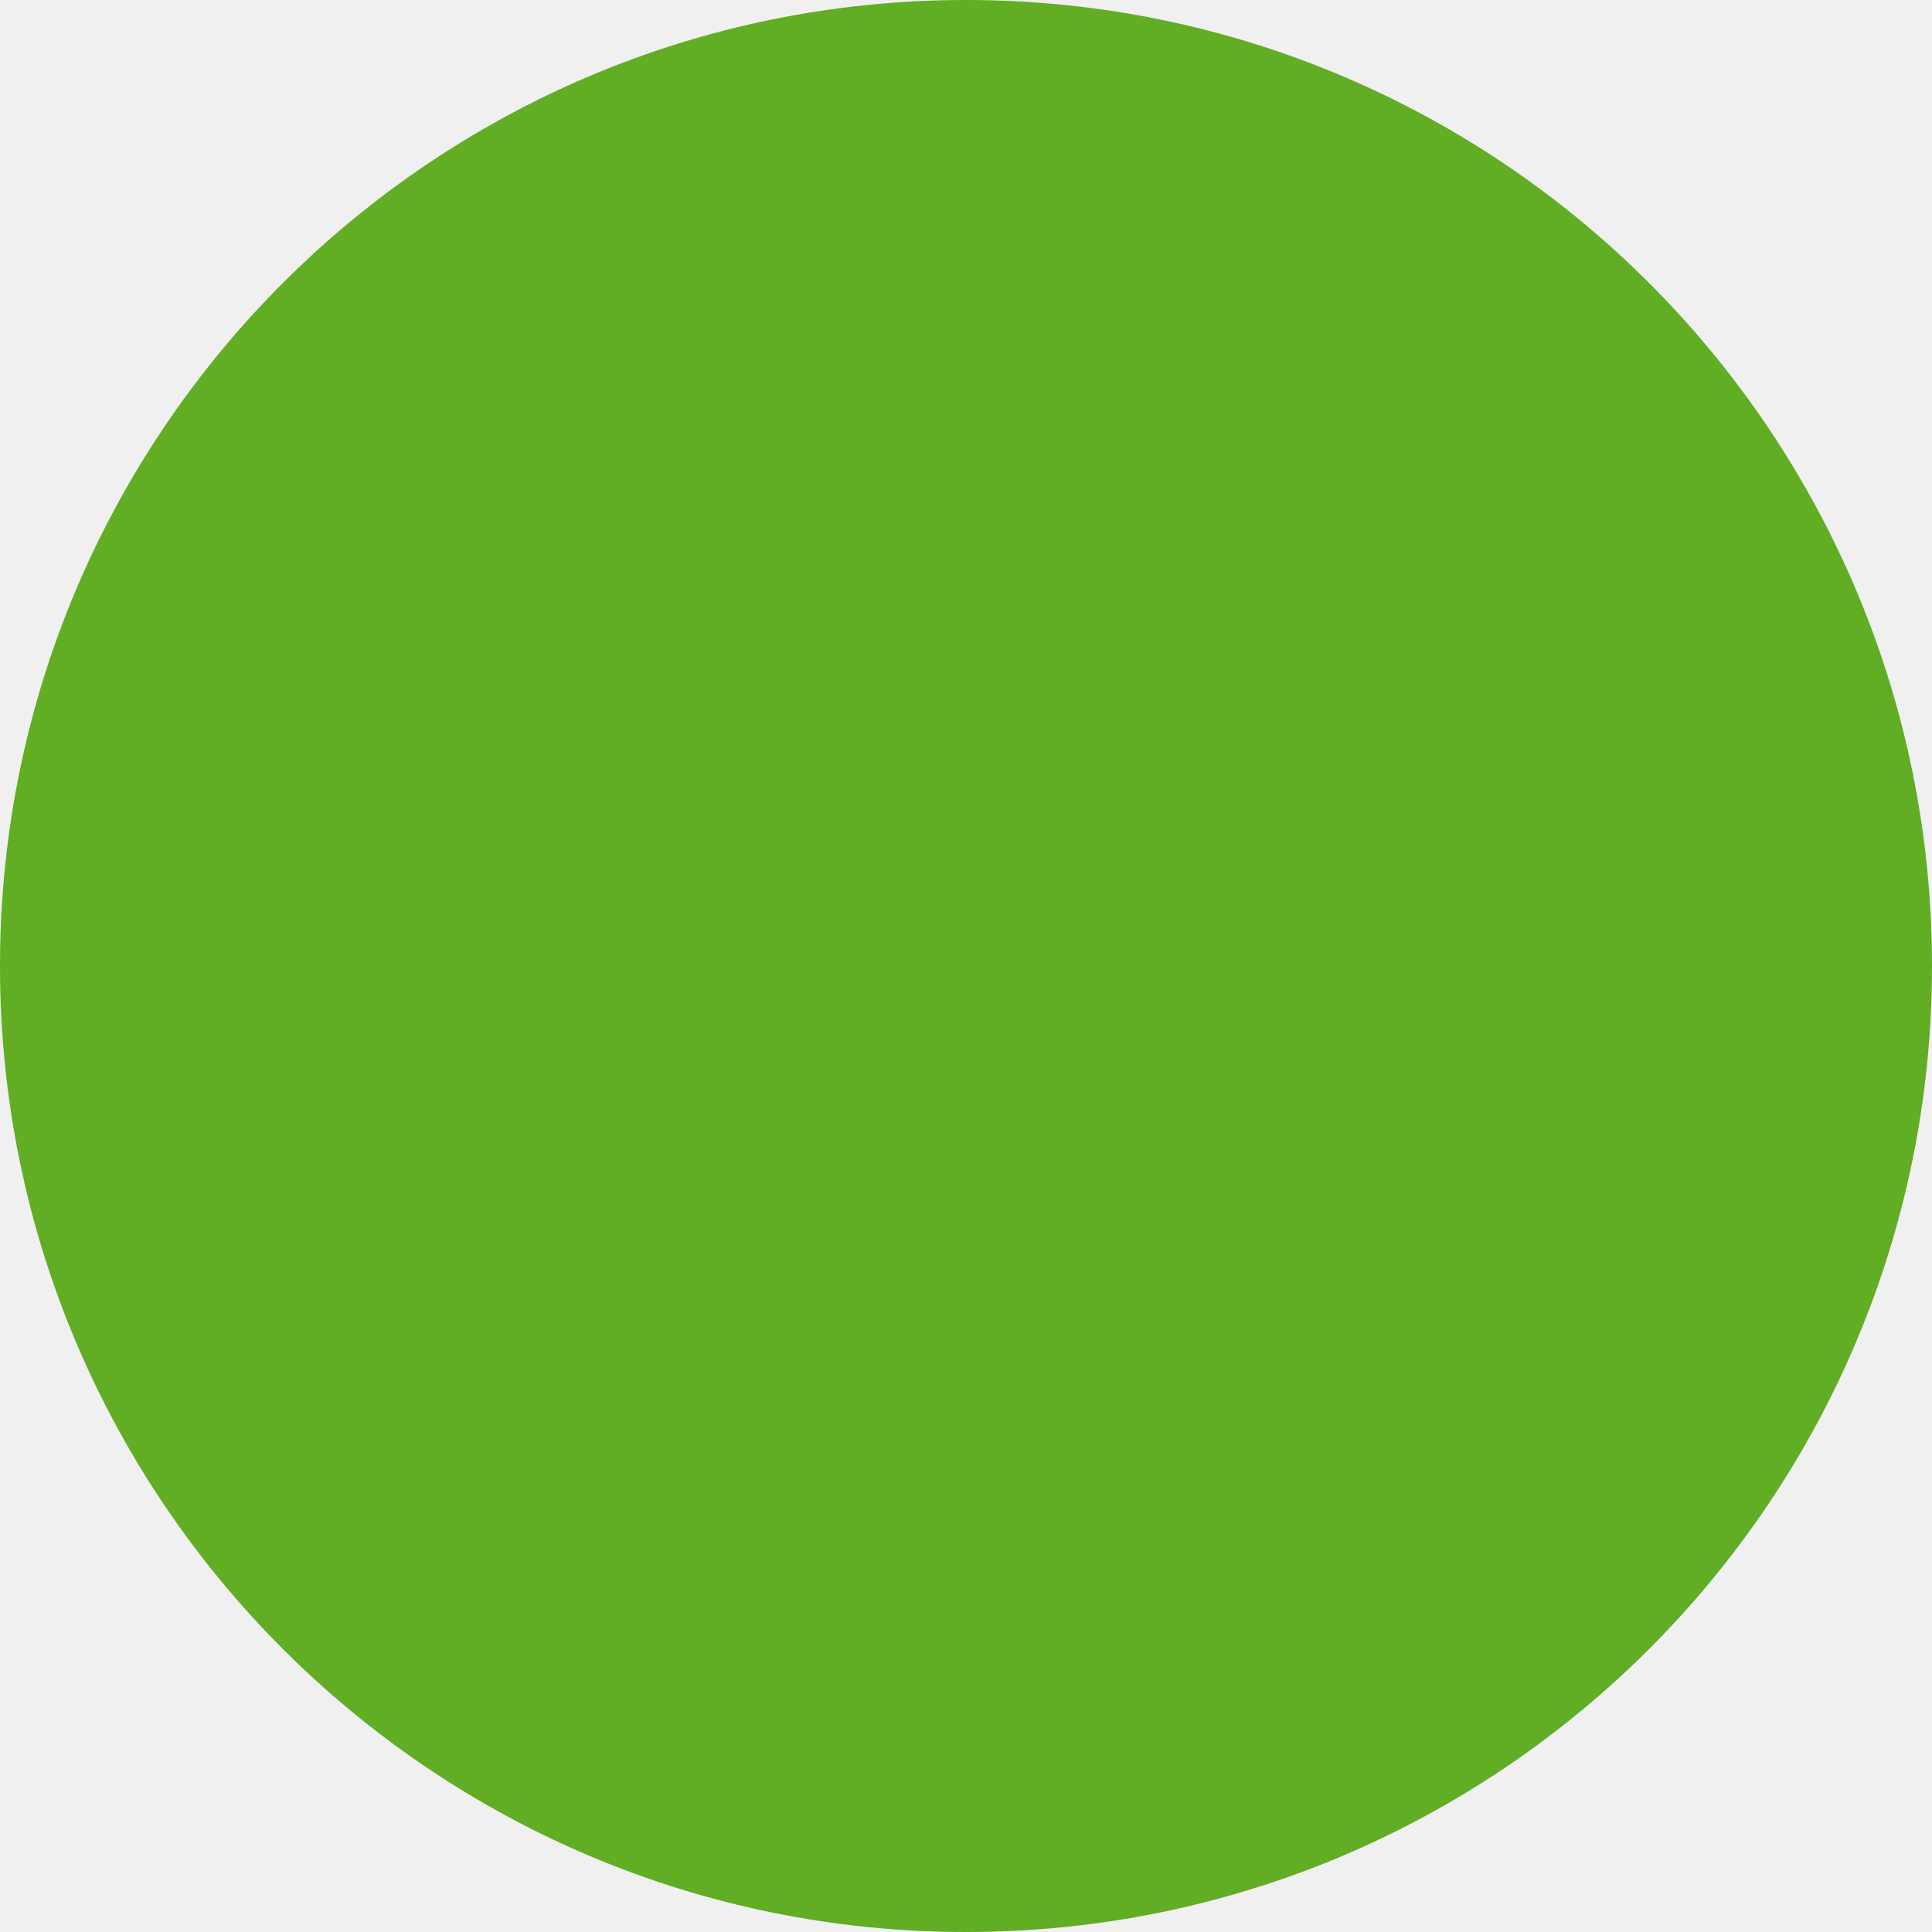
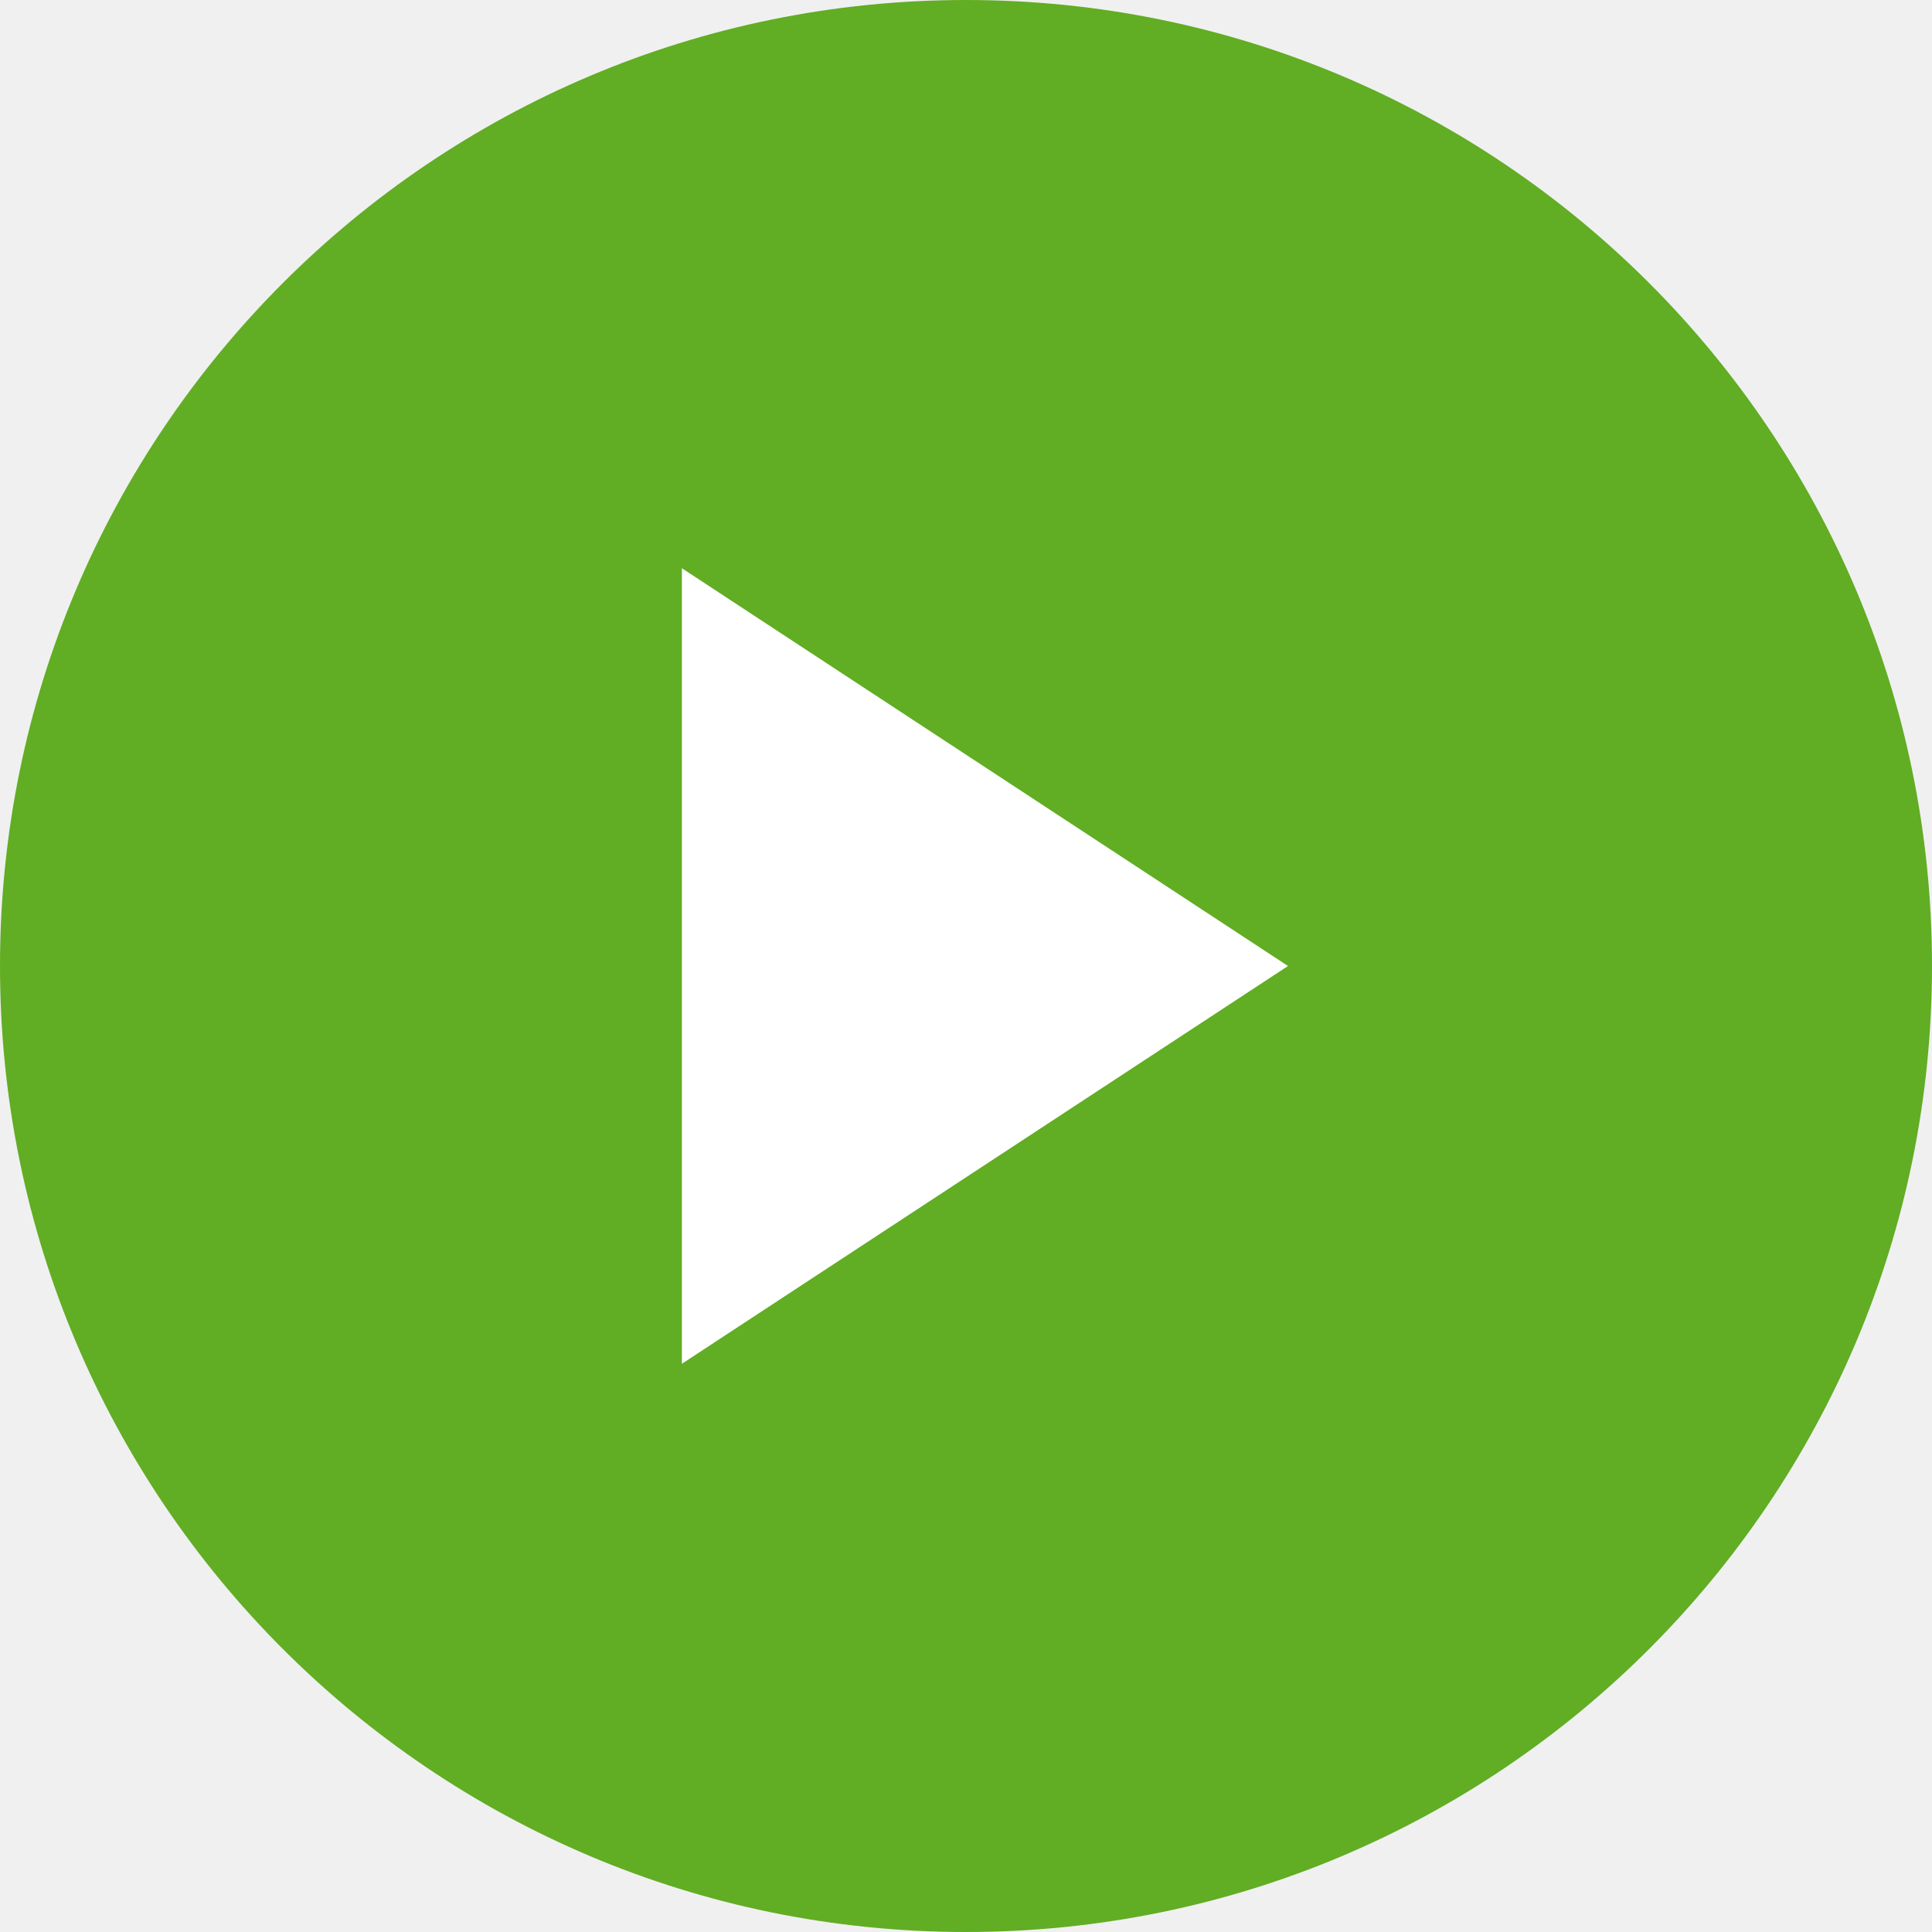
<svg xmlns="http://www.w3.org/2000/svg" width="51" height="51" viewBox="0 0 51 51">
  <defs>
-     <style>.a{fill:#61ad24;}</style>
+     <style>.a{fill:#61ad24;}.b{fill:#fff;}</style>
  </defs>
-   <circle class="a" cx="25.5" cy="25.5" r="25.5" />
+   <g transform="translate(-481 -3274)">
+     <circle class="a" cx="25.5" cy="25.5" r="25.5" transform="translate(481 3274)" />
+     <path class="b" d="M10.5,0,21,16H0Z" transform="translate(515 3289) rotate(90)" />
+   </g>
</svg>
